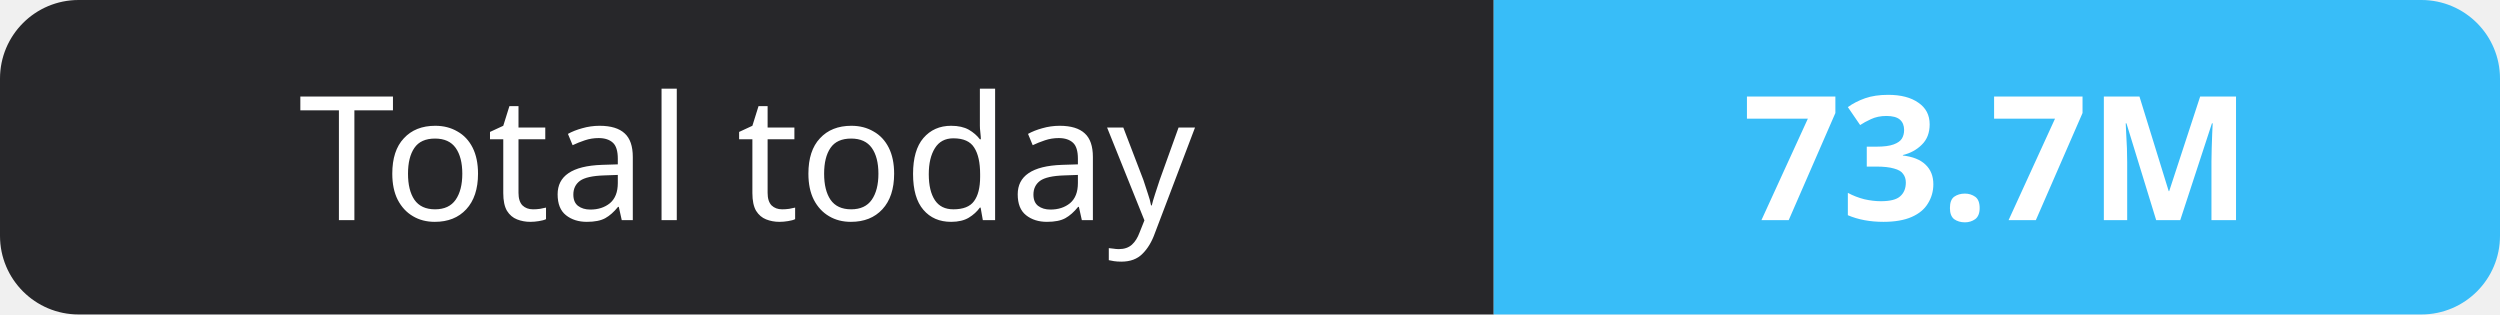
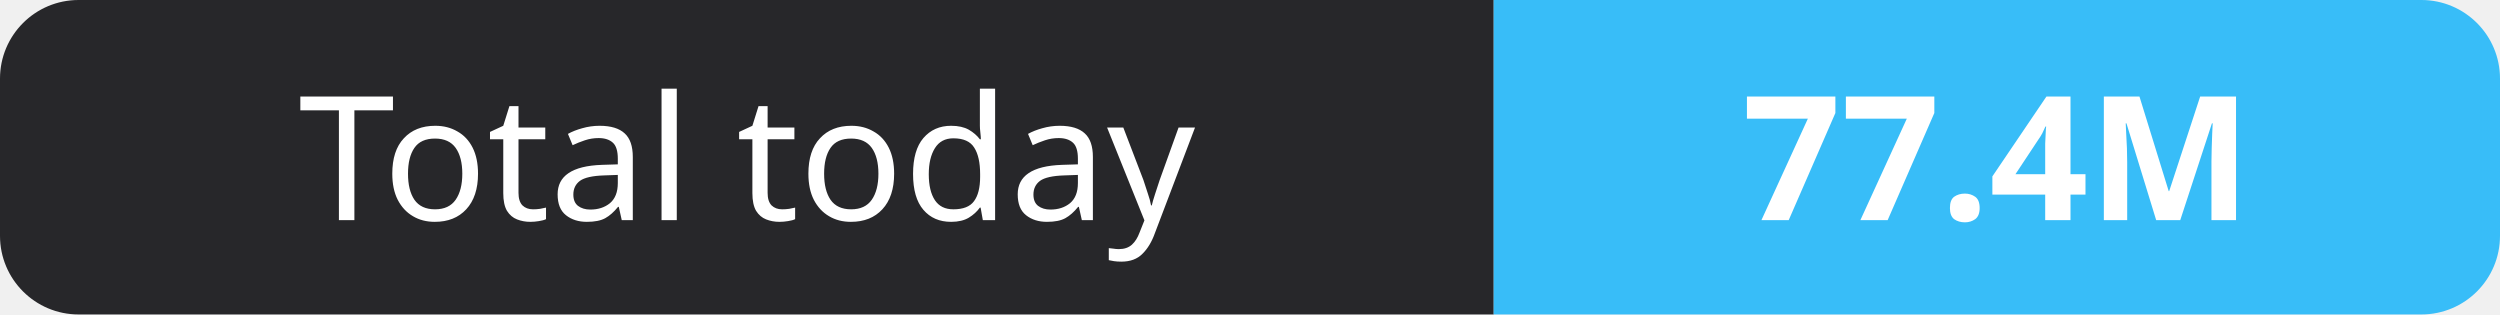
- <svg xmlns="http://www.w3.org/2000/svg" width="159" height="20" role="img" aria-label="Total today: 73.7M">
+ <svg xmlns="http://www.w3.org/2000/svg" width="159" height="20" role="img" aria-label="Total today: 77.4M">
  <clipPath id="r">
    <rect width="159" height="20" rx="5" fill="#fff" />
  </clipPath>
  <g clip-path="url(#r)">
    <rect width="95" height="20" fill="#27272a" />
    <rect x="95" width="64" height="20" fill="#38bdf8" />
  </g>
  <g fill="#fff" text-anchor="middle" font-family="Verdana,Geneva,sans-serif" font-size="11">
    <text x="47.5" y="14">Total today</text>
-     <text x="127.0" y="14" font-weight="700">73.7M</text>
+     <text x="127.0" y="14" font-weight="700">77.4M</text>
  </g>
</svg>
